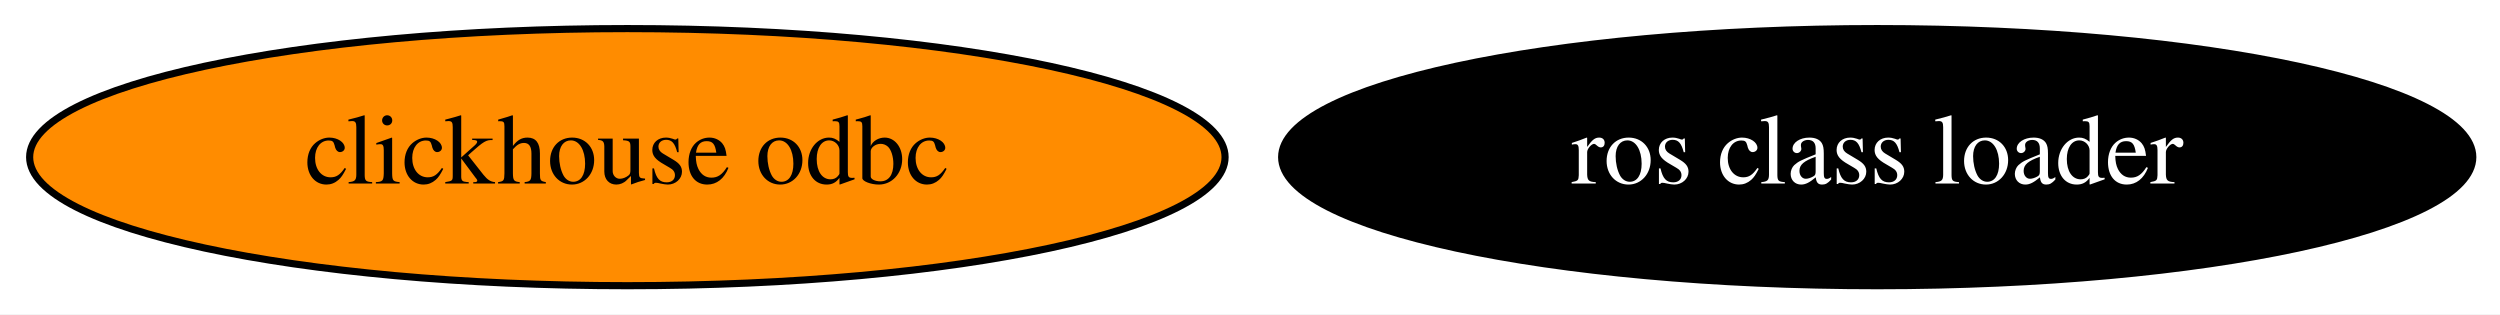
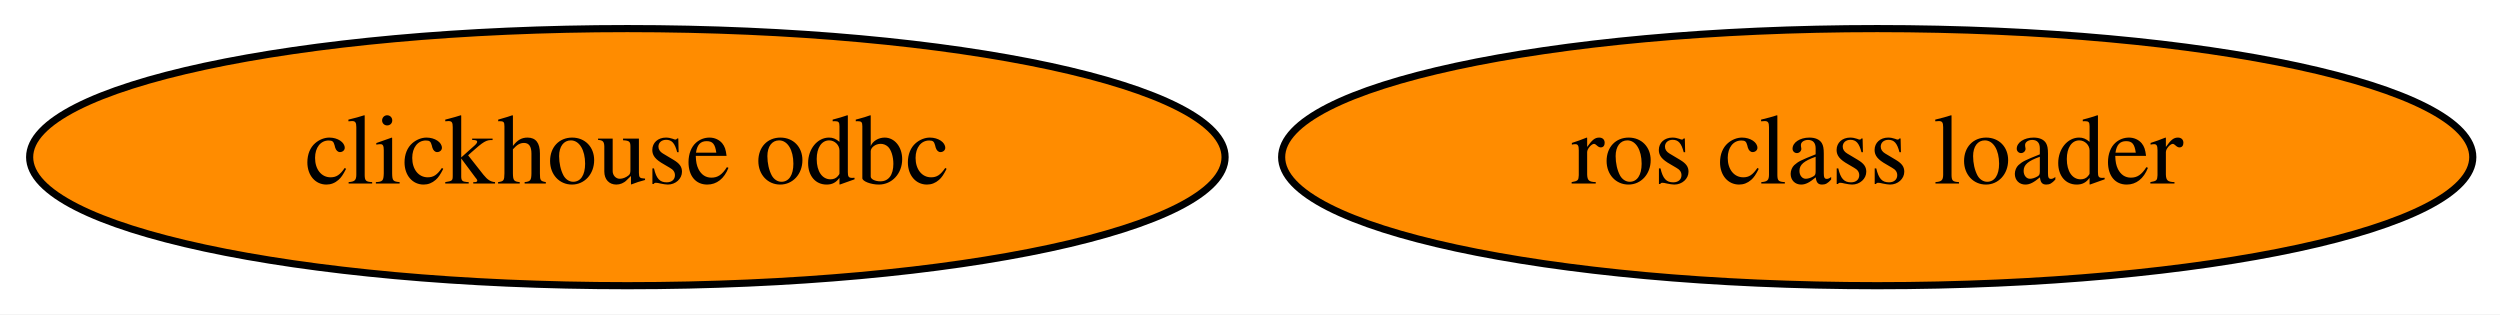
<svg xmlns="http://www.w3.org/2000/svg" xmlns:xlink="http://www.w3.org/1999/xlink" width="350pt" height="44pt" viewBox="0.00 0.00 350.04 44.00">
  <g id="graph0" class="graph" transform="scale(1 1) rotate(0) translate(4 40)">
    <polygon fill="white" stroke="transparent" points="-4,4 -4,-40 346.04,-40 346.04,4 -4,4" />
    <g id="node1" class="node">
      <g id="a_node1">
        <a xlink:href="https://github.com/conda-forge/clickhouse-odbc-feedstock" xlink:title="clickhouse odbc">
          <ellipse fill="#ff8c00" stroke="black" cx="83.84" cy="-18" rx="83.69" ry="18" />
          <text text-anchor="middle" x="83.84" y="-14.3" font-family="Times,serif" font-size="14.00">clickhouse odbc</text>
        </a>
      </g>
    </g>
    <g id="node2" class="node">
      <g id="a_node2">
        <a xlink:href="https://github.com/conda-forge/ros-class-loader-feedstock" xlink:title="ros class loader">
-           <ellipse fill="#000000" stroke="black" cx="258.84" cy="-18" rx="83.39" ry="18" />
-           <text text-anchor="middle" x="258.84" y="-14.3" font-family="Times,serif" font-size="14.00" fill="white">ros class loader</text>
+           <ellipse fill="#ff8c00" stroke="black" cx="258.84" cy="-18" rx="83.39" ry="18" />
+           <text text-anchor="middle" x="258.84" y="-14.3" font-family="Times,serif" font-size="14.00">ros class loader</text>
        </a>
      </g>
    </g>
  </g>
</svg>
